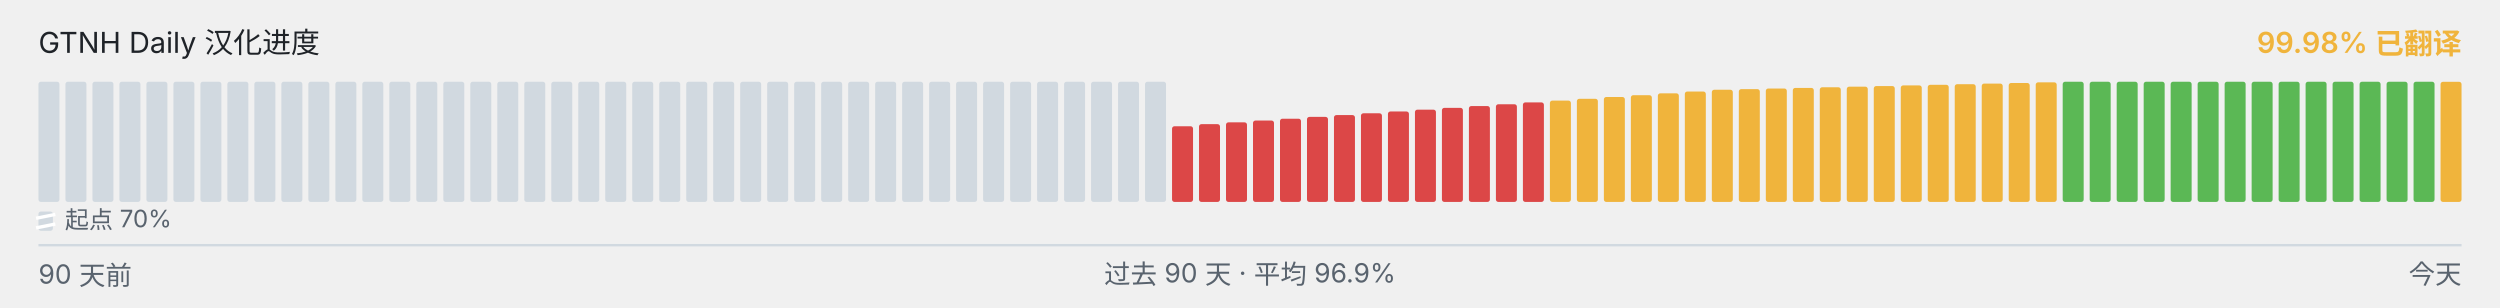
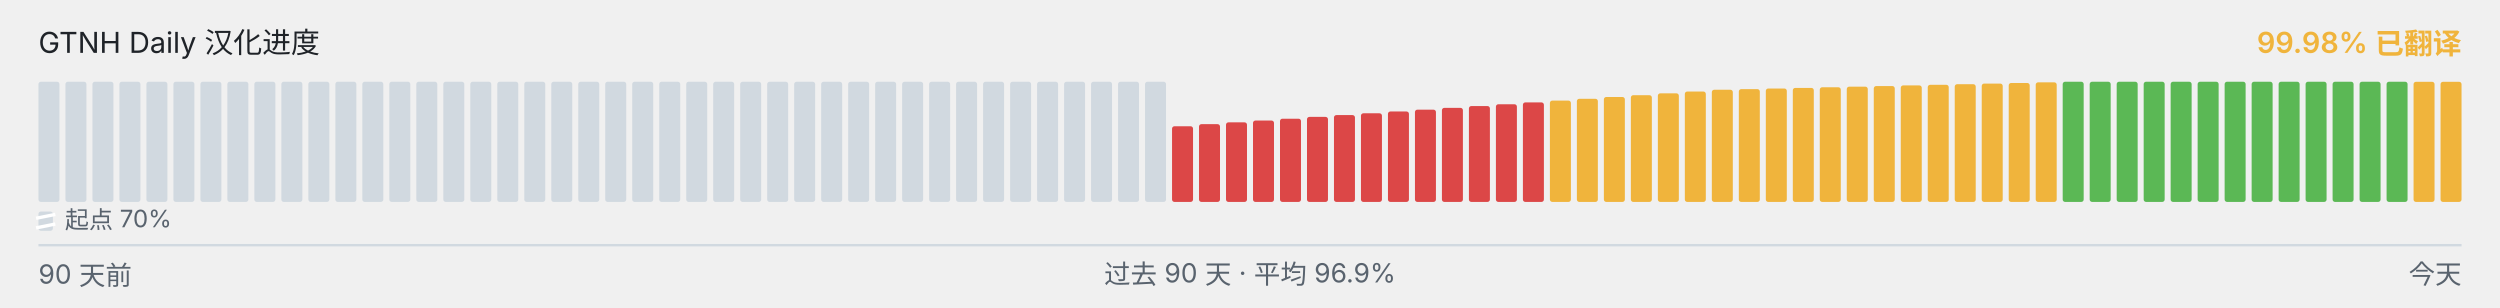
<svg xmlns="http://www.w3.org/2000/svg" viewBox="0 0 1040 128" width="1040" height="128" role="img" aria-label="GTNH Daily 汉化进度">
  <g font-family="-apple-system, BlinkMacSystemFont, &quot;Segoe UI&quot;, &quot;PingFang SC&quot;, &quot;Hiragino Sans GB&quot;, &quot;Microsoft YaHei&quot;, &quot;Source Han Sans SC&quot;, sans-serif" font-size="12">
    <text x="16" y="22" fill="#1f2328">GTNH Daily 汉化进度</text>
    <text x="1024" y="22" text-anchor="end" fill="#F0B43C" font-weight="600">99.98% 已翻译</text>
  </g>
  <g>
    <rect x="16.00" y="34.00" width="8.73" height="50.00" rx="1" ry="1" fill="#d1d9e0" />
    <rect x="27.23" y="34.00" width="8.73" height="50.00" rx="1" ry="1" fill="#d1d9e0" />
    <rect x="38.46" y="34.00" width="8.73" height="50.00" rx="1" ry="1" fill="#d1d9e0" />
    <rect x="49.68" y="34.00" width="8.73" height="50.00" rx="1" ry="1" fill="#d1d9e0" />
    <rect x="60.91" y="34.00" width="8.73" height="50.00" rx="1" ry="1" fill="#d1d9e0" />
    <rect x="72.14" y="34.00" width="8.73" height="50.00" rx="1" ry="1" fill="#d1d9e0" />
    <rect x="83.37" y="34.00" width="8.73" height="50.00" rx="1" ry="1" fill="#d1d9e0" />
    <rect x="94.59" y="34.00" width="8.73" height="50.00" rx="1" ry="1" fill="#d1d9e0" />
    <rect x="105.82" y="34.00" width="8.73" height="50.00" rx="1" ry="1" fill="#d1d9e0" />
    <rect x="117.05" y="34.00" width="8.73" height="50.00" rx="1" ry="1" fill="#d1d9e0" />
    <rect x="128.28" y="34.00" width="8.73" height="50.00" rx="1" ry="1" fill="#d1d9e0" />
    <rect x="139.51" y="34.00" width="8.73" height="50.00" rx="1" ry="1" fill="#d1d9e0" />
    <rect x="150.73" y="34.00" width="8.73" height="50.00" rx="1" ry="1" fill="#d1d9e0" />
    <rect x="161.96" y="34.00" width="8.73" height="50.00" rx="1" ry="1" fill="#d1d9e0" />
    <rect x="173.19" y="34.00" width="8.73" height="50.00" rx="1" ry="1" fill="#d1d9e0" />
    <rect x="184.42" y="34.00" width="8.73" height="50.00" rx="1" ry="1" fill="#d1d9e0" />
    <rect x="195.64" y="34.00" width="8.73" height="50.00" rx="1" ry="1" fill="#d1d9e0" />
    <rect x="206.87" y="34.00" width="8.73" height="50.00" rx="1" ry="1" fill="#d1d9e0" />
    <rect x="218.10" y="34.00" width="8.73" height="50.00" rx="1" ry="1" fill="#d1d9e0" />
    <rect x="229.33" y="34.00" width="8.73" height="50.00" rx="1" ry="1" fill="#d1d9e0" />
    <rect x="240.56" y="34.00" width="8.73" height="50.00" rx="1" ry="1" fill="#d1d9e0" />
    <rect x="251.78" y="34.00" width="8.73" height="50.00" rx="1" ry="1" fill="#d1d9e0" />
    <rect x="263.01" y="34.00" width="8.73" height="50.00" rx="1" ry="1" fill="#d1d9e0" />
    <rect x="274.24" y="34.00" width="8.73" height="50.00" rx="1" ry="1" fill="#d1d9e0" />
    <rect x="285.47" y="34.00" width="8.73" height="50.00" rx="1" ry="1" fill="#d1d9e0" />
    <rect x="296.69" y="34.00" width="8.73" height="50.00" rx="1" ry="1" fill="#d1d9e0" />
    <rect x="307.92" y="34.00" width="8.73" height="50.00" rx="1" ry="1" fill="#d1d9e0" />
    <rect x="319.15" y="34.00" width="8.73" height="50.00" rx="1" ry="1" fill="#d1d9e0" />
    <rect x="330.38" y="34.00" width="8.73" height="50.00" rx="1" ry="1" fill="#d1d9e0" />
    <rect x="341.61" y="34.00" width="8.73" height="50.00" rx="1" ry="1" fill="#d1d9e0" />
    <rect x="352.83" y="34.00" width="8.73" height="50.00" rx="1" ry="1" fill="#d1d9e0" />
    <rect x="364.06" y="34.00" width="8.73" height="50.00" rx="1" ry="1" fill="#d1d9e0" />
    <rect x="375.29" y="34.00" width="8.73" height="50.00" rx="1" ry="1" fill="#d1d9e0" />
    <rect x="386.52" y="34.00" width="8.73" height="50.00" rx="1" ry="1" fill="#d1d9e0" />
    <rect x="397.74" y="34.00" width="8.73" height="50.00" rx="1" ry="1" fill="#d1d9e0" />
    <rect x="408.97" y="34.00" width="8.73" height="50.00" rx="1" ry="1" fill="#d1d9e0" />
    <rect x="420.20" y="34.00" width="8.73" height="50.00" rx="1" ry="1" fill="#d1d9e0" />
    <rect x="431.43" y="34.00" width="8.73" height="50.00" rx="1" ry="1" fill="#d1d9e0" />
    <rect x="442.66" y="34.00" width="8.73" height="50.00" rx="1" ry="1" fill="#d1d9e0" />
    <rect x="453.88" y="34.00" width="8.73" height="50.00" rx="1" ry="1" fill="#d1d9e0" />
    <rect x="465.11" y="34.00" width="8.73" height="50.00" rx="1" ry="1" fill="#d1d9e0" />
    <rect x="476.34" y="34.00" width="8.73" height="50.00" rx="1" ry="1" fill="#d1d9e0" />
    <rect x="487.57" y="52.52" width="8.73" height="31.48" rx="1" ry="1" fill="#DC4747" />
    <rect x="498.79" y="51.65" width="8.73" height="32.35" rx="1" ry="1" fill="#DC4747" />
    <rect x="510.02" y="50.90" width="8.73" height="33.10" rx="1" ry="1" fill="#DC4747" />
    <rect x="521.25" y="50.15" width="8.73" height="33.85" rx="1" ry="1" fill="#DC4747" />
    <rect x="532.48" y="49.38" width="8.73" height="34.62" rx="1" ry="1" fill="#DC4747" />
    <rect x="543.71" y="48.63" width="8.73" height="35.37" rx="1" ry="1" fill="#DC4747" />
    <rect x="554.93" y="47.88" width="8.73" height="36.12" rx="1" ry="1" fill="#DC4747" />
    <rect x="566.16" y="47.13" width="8.73" height="36.87" rx="1" ry="1" fill="#DC4747" />
    <rect x="577.39" y="46.38" width="8.73" height="37.62" rx="1" ry="1" fill="#DC4747" />
    <rect x="588.62" y="45.62" width="8.73" height="38.38" rx="1" ry="1" fill="#DC4747" />
    <rect x="599.84" y="44.87" width="8.73" height="39.13" rx="1" ry="1" fill="#DC4747" />
    <rect x="611.07" y="44.12" width="8.73" height="39.88" rx="1" ry="1" fill="#DC4747" />
    <rect x="622.30" y="43.37" width="8.73" height="40.63" rx="1" ry="1" fill="#DC4747" />
    <rect x="633.53" y="42.60" width="8.73" height="41.40" rx="1" ry="1" fill="#DC4747" />
    <rect x="644.76" y="41.85" width="8.73" height="42.15" rx="1" ry="1" fill="#F0B43C" />
    <rect x="655.98" y="41.10" width="8.73" height="42.90" rx="1" ry="1" fill="#F0B43C" />
    <rect x="667.21" y="40.35" width="8.73" height="43.65" rx="1" ry="1" fill="#F0B43C" />
    <rect x="678.44" y="39.60" width="8.73" height="44.40" rx="1" ry="1" fill="#F0B43C" />
    <rect x="689.67" y="38.83" width="8.73" height="45.17" rx="1" ry="1" fill="#F0B43C" />
    <rect x="700.89" y="38.08" width="8.73" height="45.92" rx="1" ry="1" fill="#F0B43C" />
    <rect x="712.12" y="37.33" width="8.73" height="46.67" rx="1" ry="1" fill="#F0B43C" />
    <rect x="723.35" y="37.08" width="8.73" height="46.92" rx="1" ry="1" fill="#F0B43C" />
    <rect x="734.58" y="36.82" width="8.73" height="47.18" rx="1" ry="1" fill="#F0B43C" />
    <rect x="745.81" y="36.57" width="8.73" height="47.43" rx="1" ry="1" fill="#F0B43C" />
    <rect x="757.03" y="36.30" width="8.73" height="47.70" rx="1" ry="1" fill="#F0B43C" />
    <rect x="768.26" y="36.05" width="8.73" height="47.95" rx="1" ry="1" fill="#F0B43C" />
    <rect x="779.49" y="35.80" width="8.73" height="48.20" rx="1" ry="1" fill="#F0B43C" />
    <rect x="790.72" y="35.53" width="8.73" height="48.47" rx="1" ry="1" fill="#F0B43C" />
    <rect x="801.94" y="35.28" width="8.73" height="48.72" rx="1" ry="1" fill="#F0B43C" />
    <rect x="813.17" y="35.03" width="8.73" height="48.97" rx="1" ry="1" fill="#F0B43C" />
    <rect x="824.40" y="34.77" width="8.73" height="49.23" rx="1" ry="1" fill="#F0B43C" />
    <rect x="835.63" y="34.52" width="8.73" height="49.48" rx="1" ry="1" fill="#F0B43C" />
    <rect x="846.86" y="34.25" width="8.73" height="49.75" rx="1" ry="1" fill="#F0B43C" />
    <rect x="858.08" y="34.00" width="8.73" height="50.00" rx="1" ry="1" fill="#5BB855" />
    <rect x="869.31" y="34.00" width="8.73" height="50.00" rx="1" ry="1" fill="#5BB855" />
    <rect x="880.54" y="34.00" width="8.73" height="50.00" rx="1" ry="1" fill="#5BB855" />
    <rect x="891.77" y="34.00" width="8.73" height="50.00" rx="1" ry="1" fill="#5BB855" />
    <rect x="902.99" y="34.00" width="8.73" height="50.00" rx="1" ry="1" fill="#5BB855" />
    <rect x="914.22" y="34.00" width="8.73" height="50.00" rx="1" ry="1" fill="#5BB855" />
    <rect x="925.45" y="34.00" width="8.73" height="50.00" rx="1" ry="1" fill="#5BB855" />
    <rect x="936.68" y="34.00" width="8.73" height="50.00" rx="1" ry="1" fill="#5BB855" />
    <rect x="947.91" y="34.00" width="8.73" height="50.00" rx="1" ry="1" fill="#5BB855" />
    <rect x="959.13" y="34.00" width="8.73" height="50.00" rx="1" ry="1" fill="#5BB855" />
    <rect x="970.36" y="34.00" width="8.73" height="50.00" rx="1" ry="1" fill="#5BB855" />
    <rect x="981.59" y="34.00" width="8.73" height="50.00" rx="1" ry="1" fill="#5BB855" />
    <rect x="992.82" y="34.00" width="8.73" height="50.00" rx="1" ry="1" fill="#5BB855" />
-     <rect x="1004.04" y="34.00" width="8.73" height="50.00" rx="1" ry="1" fill="#5BB855" />
+     <rect x="1004.04" y="34.03" width="8.73" height="49.97" rx="1" ry="1" fill="#F0B43C" />
    <rect x="1015.27" y="34.03" width="8.73" height="49.97" rx="1" ry="1" fill="#F0B43C" />
  </g>
  <g aria-hidden="true">
    <rect x="16" y="88" width="6" height="8" rx="1" fill="#d1d9e0" />
    <line x1="15" y1="90.80" x2="23" y2="89.20" stroke="#ffffff" stroke-width="1.4" />
    <line x1="15" y1="94.80" x2="23" y2="93.20" stroke="#ffffff" stroke-width="1.4" />
    <text x="27" y="95" font-family="-apple-system, BlinkMacSystemFont, &quot;Segoe UI&quot;, &quot;PingFang SC&quot;, &quot;Hiragino Sans GB&quot;, &quot;Microsoft YaHei&quot;, &quot;Source Han Sans SC&quot;, sans-serif" font-size="10" fill="#59636e">起点 70%</text>
  </g>
  <line x1="16" x2="1024" y1="102" y2="102" stroke="#d1d9e0" stroke-width="1" />
  <g font-family="-apple-system, BlinkMacSystemFont, &quot;Segoe UI&quot;, &quot;PingFang SC&quot;, &quot;Hiragino Sans GB&quot;, &quot;Microsoft YaHei&quot;, &quot;Source Han Sans SC&quot;, sans-serif" font-size="11" fill="#59636e">
    <text x="16" y="118">90 天前</text>
    <text x="520" y="118" text-anchor="middle">过去 90 天 · 平均 96.9%</text>
    <text x="1024" y="118" text-anchor="end">今天</text>
  </g>
</svg>
